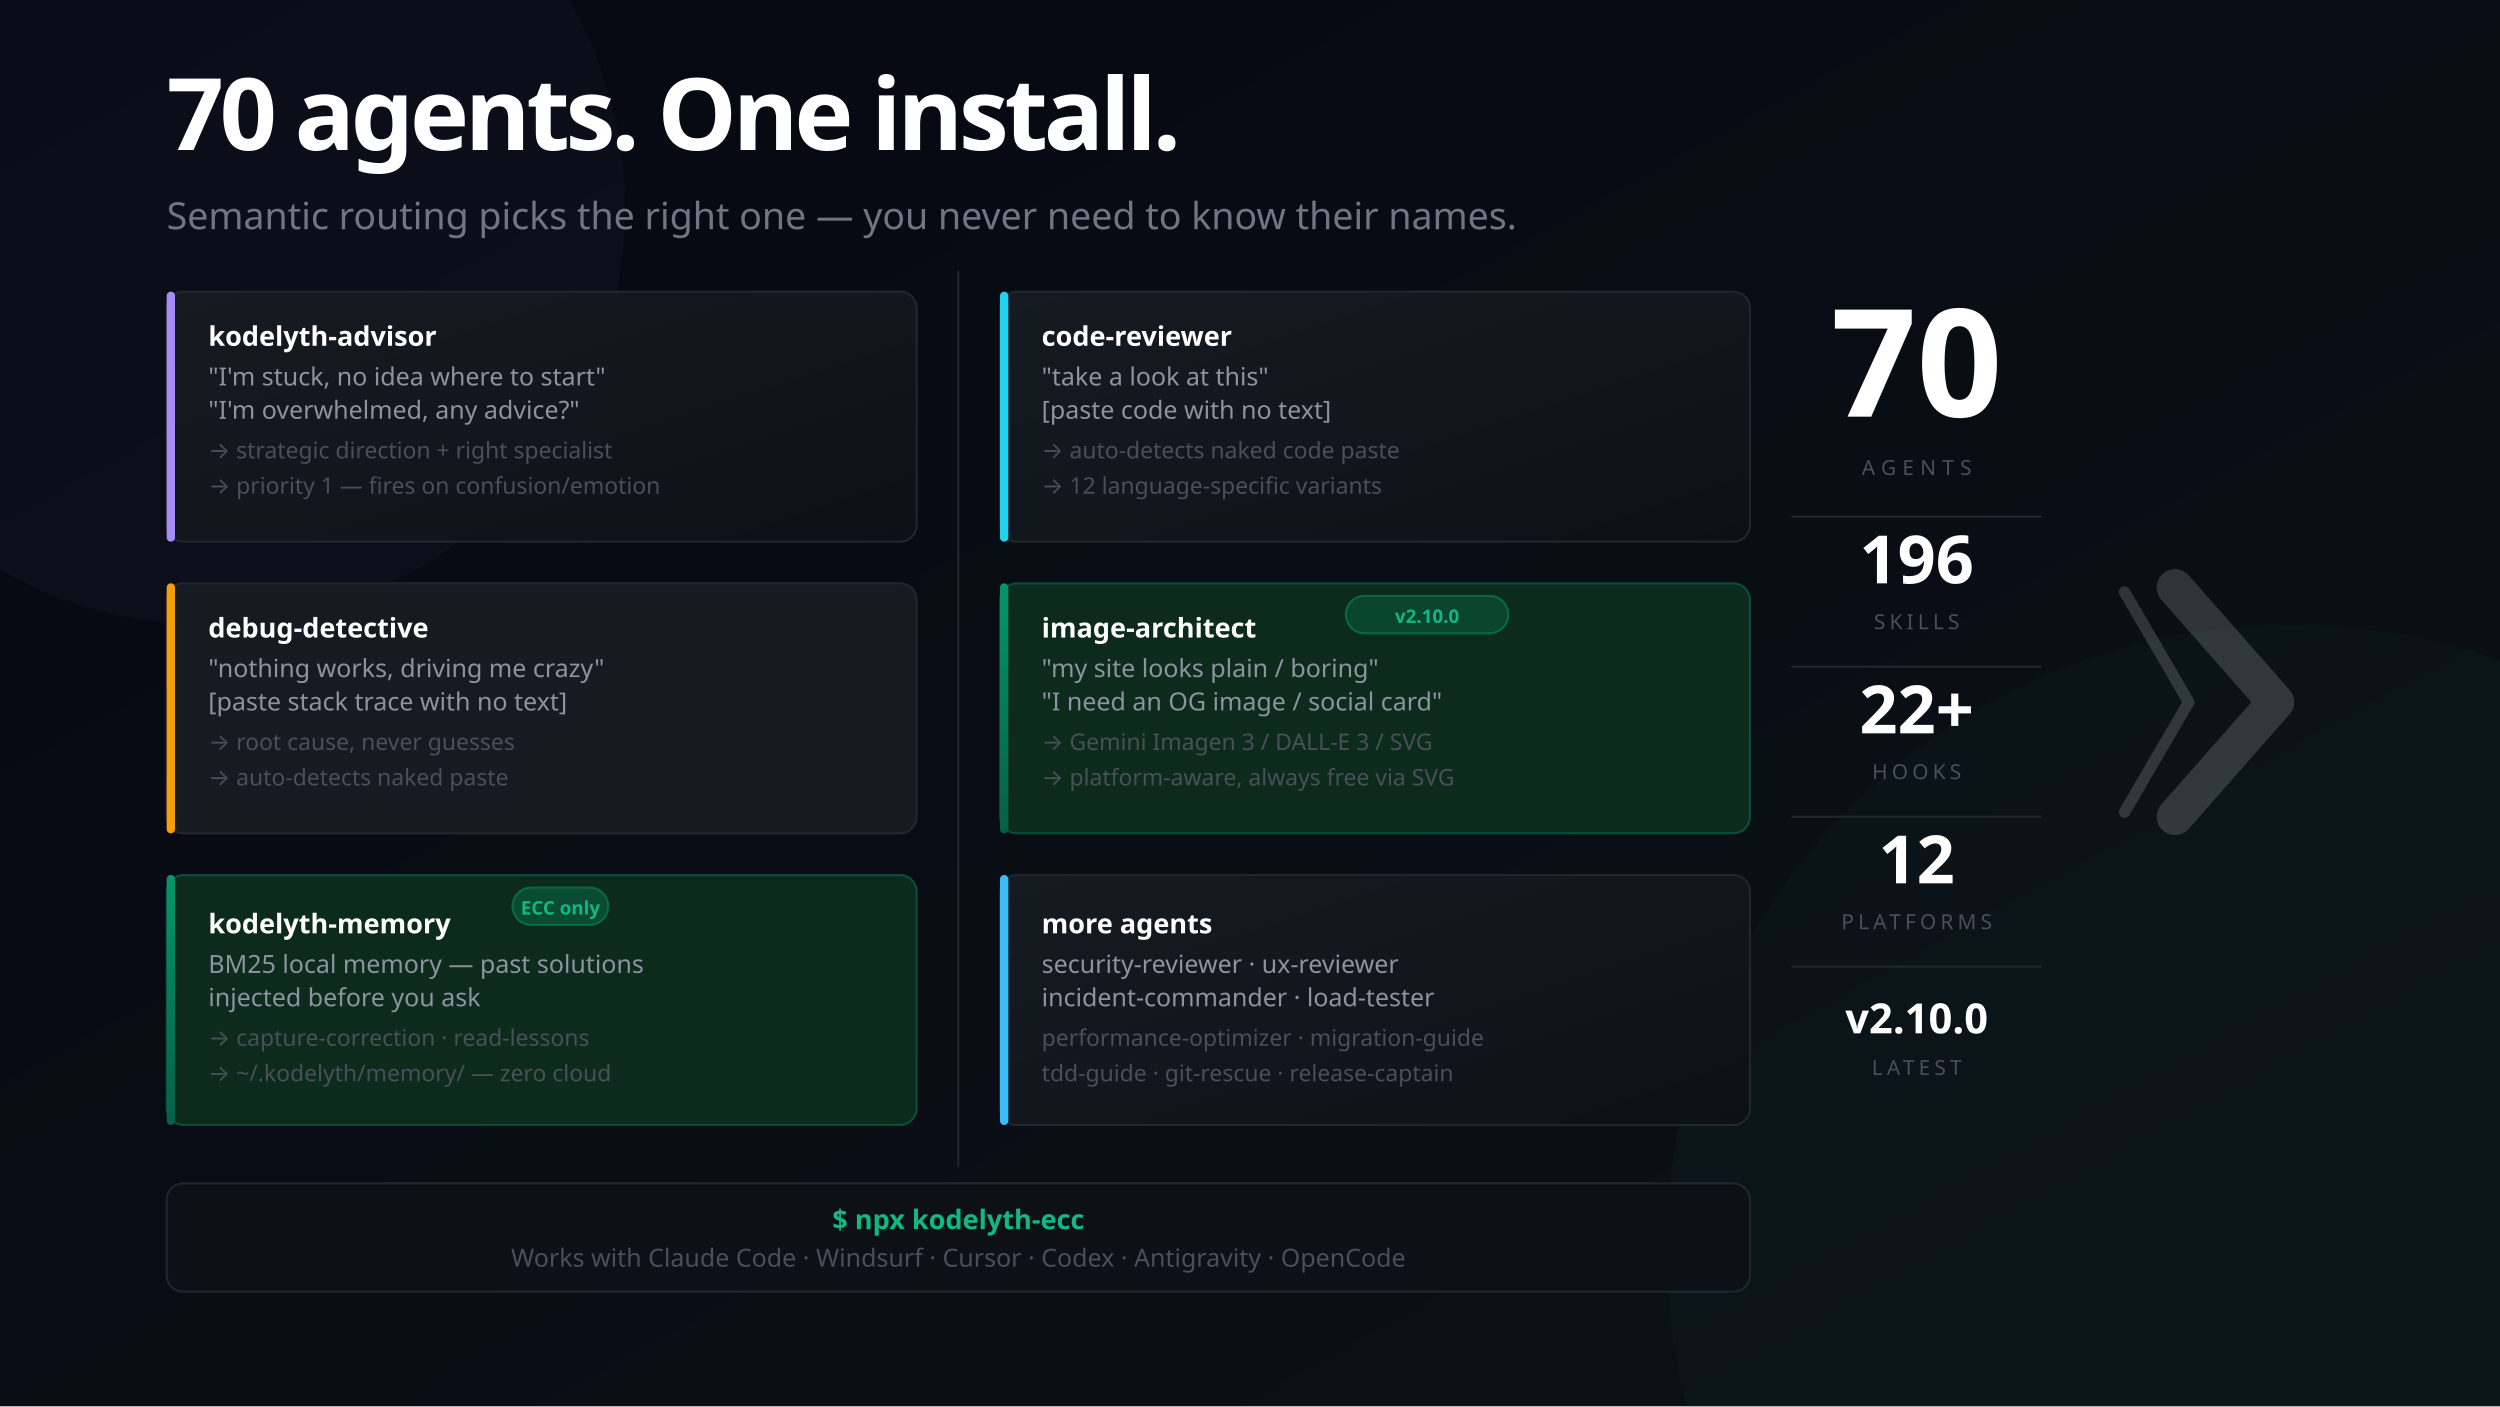
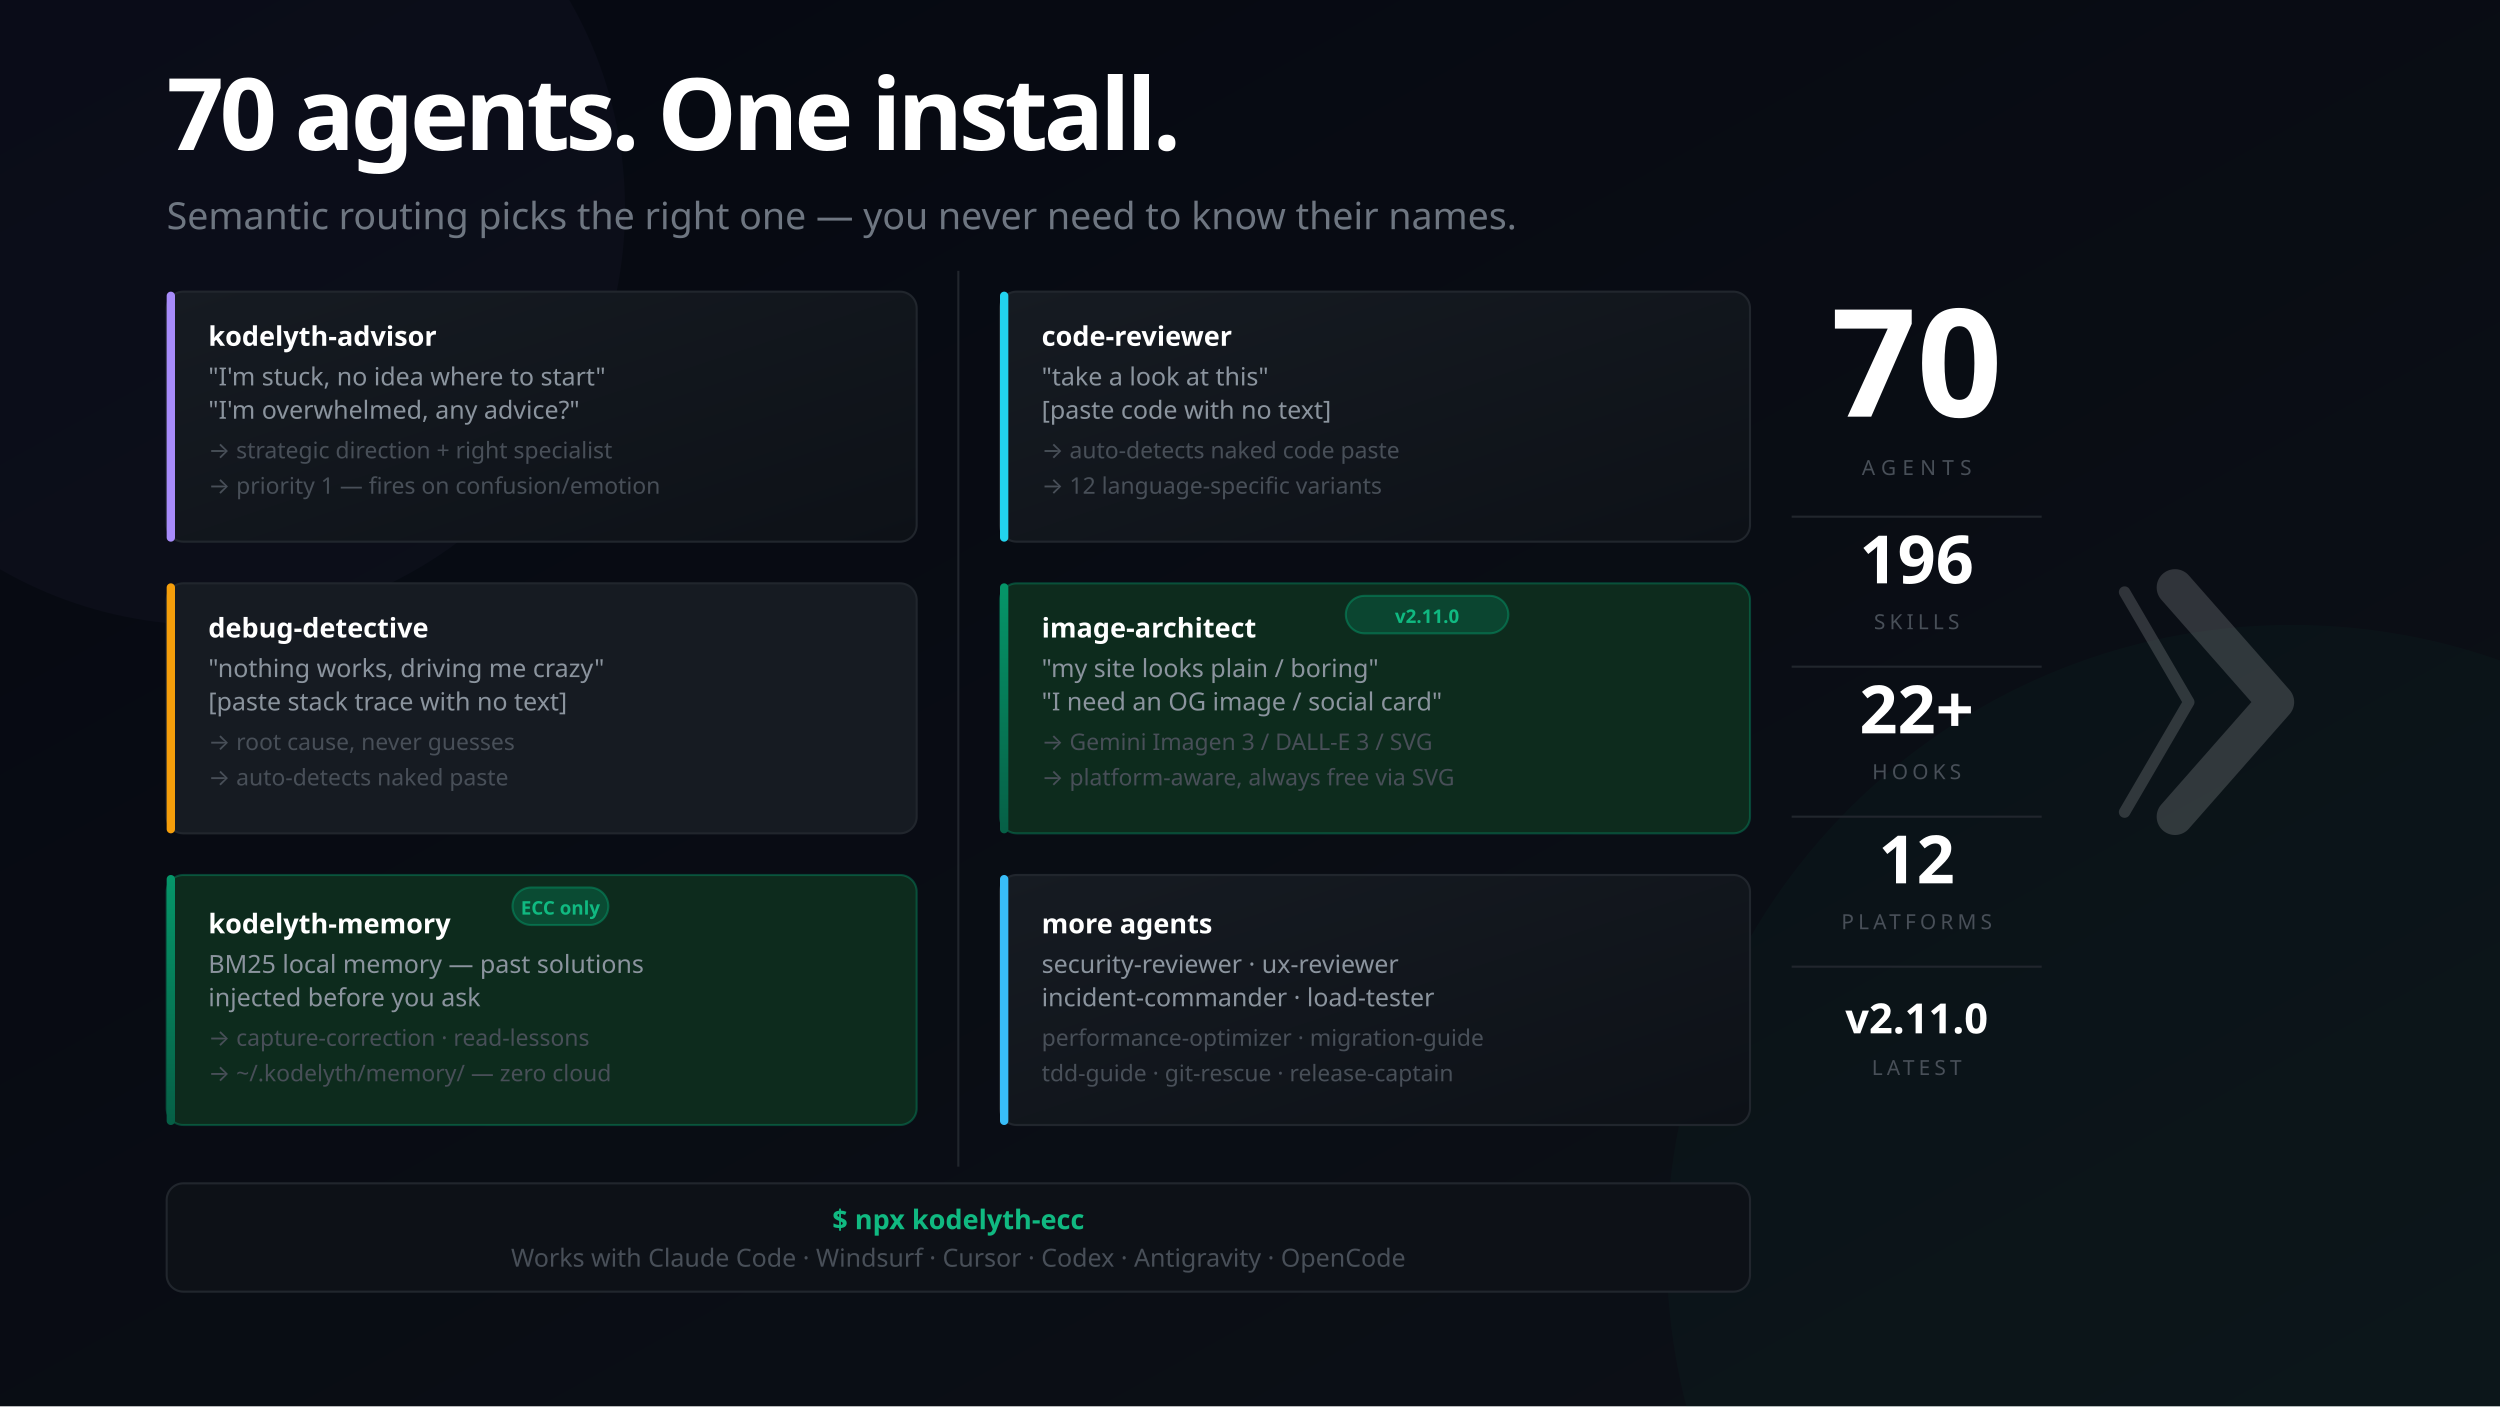
<svg xmlns="http://www.w3.org/2000/svg" width="1200" height="675" viewBox="0 0 1200 675" font-family="'Segoe UI', system-ui, -apple-system, sans-serif">
  <defs>
    <linearGradient id="bg" x1="0%" y1="0%" x2="100%" y2="100%">
      <stop offset="0%" style="stop-color:#050811" />
      <stop offset="100%" style="stop-color:#0d1117" />
    </linearGradient>
    <linearGradient id="mem" x1="0%" y1="0%" x2="0%" y2="100%">
      <stop offset="0%" style="stop-color:#059669" />
      <stop offset="100%" style="stop-color:#065f46" />
    </linearGradient>
    <linearGradient id="card" x1="0%" y1="0%" x2="100%" y2="100%">
      <stop offset="0%" style="stop-color:#161b22" />
      <stop offset="100%" style="stop-color:#0d1117" />
    </linearGradient>
  </defs>
  <rect width="1200" height="675" fill="url(#bg)" />
  <circle cx="1100" cy="600" r="300" fill="#059669" opacity="0.04" />
  <circle cx="100" cy="100" r="200" fill="#a78bfa" opacity="0.03" />
  <text x="80" y="72" font-size="48" font-weight="900" letter-spacing="-2" fill="#ffffff">70 agents. One install.</text>
  <text x="80" y="110" font-size="18" fill="#6e7681">Semantic routing picks the right one — you never need to know their names.</text>
  <rect x="80" y="140" width="360" height="120" rx="8" fill="url(#card)" stroke="#21262d" stroke-width="1" />
  <rect x="80" y="140" width="4" height="120" rx="2" fill="#a78bfa" />
  <text x="100" y="166" font-size="13" font-weight="700" fill="#ffffff">kodelyth-advisor</text>
  <text x="100" y="185" font-size="12" fill="#8b949e">"I'm stuck, no idea where to start"</text>
  <text x="100" y="201" font-size="12" fill="#8b949e">"I'm overwhelmed, any advice?"</text>
  <text x="100" y="220" font-size="11" fill="#484f58">→ strategic direction + right specialist</text>
  <text x="100" y="237" font-size="11" fill="#484f58">→ priority 1 — fires on confusion/emotion</text>
  <rect x="80" y="280" width="360" height="120" rx="8" fill="#161b22" stroke="#21262d" stroke-width="1" />
  <rect x="80" y="280" width="4" height="120" rx="2" fill="#f59e0b" />
  <text x="100" y="306" font-size="13" font-weight="700" fill="#ffffff">debug-detective</text>
  <text x="100" y="325" font-size="12" fill="#8b949e">"nothing works, driving me crazy"</text>
  <text x="100" y="341" font-size="12" fill="#8b949e">[paste stack trace with no text]</text>
  <text x="100" y="360" font-size="11" fill="#484f58">→ root cause, never guesses</text>
  <text x="100" y="377" font-size="11" fill="#484f58">→ auto-detects naked paste</text>
  <rect x="80" y="420" width="360" height="120" rx="8" fill="#0d2b1d" stroke="#059669" stroke-opacity="0.4" stroke-width="1" />
  <rect x="80" y="420" width="4" height="120" rx="2" fill="url(#mem)" />
  <rect x="246" y="426" width="46" height="18" rx="9" fill="#059669" fill-opacity="0.3" stroke="#059669" stroke-opacity="0.5" stroke-width="1" />
  <text x="269" y="439" font-size="9" fill="#10b981" text-anchor="middle" font-weight="700">ECC only</text>
  <text x="100" y="448" font-size="13" font-weight="700" fill="#ffffff">kodelyth-memory</text>
  <text x="100" y="467" font-size="12" fill="#8b949e">BM25 local memory — past solutions</text>
  <text x="100" y="483" font-size="12" fill="#8b949e">injected before you ask</text>
  <text x="100" y="502" font-size="11" fill="#484f58">→ capture-correction · read-lessons</text>
  <text x="100" y="519" font-size="11" fill="#484f58">→ ~/.kodelyth/memory/ — zero cloud</text>
  <line x1="460" y1="130" x2="460" y2="560" stroke="#21262d" stroke-width="1" />
  <rect x="480" y="140" width="360" height="120" rx="8" fill="url(#card)" stroke="#21262d" stroke-width="1" />
  <rect x="480" y="140" width="4" height="120" rx="2" fill="#22d3ee" />
  <text x="500" y="166" font-size="13" font-weight="700" fill="#ffffff">code-reviewer</text>
  <text x="500" y="185" font-size="12" fill="#8b949e">"take a look at this"</text>
  <text x="500" y="201" font-size="12" fill="#8b949e">[paste code with no text]</text>
  <text x="500" y="220" font-size="11" fill="#484f58">→ auto-detects naked code paste</text>
  <text x="500" y="237" font-size="11" fill="#484f58">→ 12 language-specific variants</text>
  <rect x="480" y="280" width="360" height="120" rx="8" fill="#0d2b1d" stroke="#059669" stroke-opacity="0.4" stroke-width="1" />
  <rect x="480" y="280" width="4" height="120" rx="2" fill="url(#mem)" />
  <rect x="646" y="286" width="78" height="18" rx="9" fill="#059669" fill-opacity="0.25" stroke="#059669" stroke-opacity="0.5" stroke-width="1" />
-   <text x="685" y="299" font-size="9" fill="#10b981" text-anchor="middle" font-weight="700">v2.10.0</text>
+   <text x="685" y="299" font-size="9" fill="#10b981" text-anchor="middle" font-weight="700">v2.11.0</text>
  <text x="500" y="306" font-size="13" font-weight="700" fill="#ffffff">image-architect</text>
  <text x="500" y="325" font-size="12" fill="#8b949e">"my site looks plain / boring"</text>
  <text x="500" y="341" font-size="12" fill="#8b949e">"I need an OG image / social card"</text>
  <text x="500" y="360" font-size="11" fill="#484f58">→ Gemini Imagen 3 / DALL-E 3 / SVG</text>
  <text x="500" y="377" font-size="11" fill="#484f58">→ platform-aware, always free via SVG</text>
  <rect x="480" y="420" width="360" height="120" rx="8" fill="url(#card)" stroke="#21262d" stroke-width="1" />
  <rect x="480" y="420" width="4" height="120" rx="2" fill="#38bdf8" />
  <text x="500" y="448" font-size="13" font-weight="700" fill="#ffffff">more agents</text>
  <text x="500" y="467" font-size="12" fill="#8b949e">security-reviewer · ux-reviewer</text>
  <text x="500" y="483" font-size="12" fill="#8b949e">incident-commander · load-tester</text>
  <text x="500" y="502" font-size="11" fill="#484f58">performance-optimizer · migration-guide</text>
  <text x="500" y="519" font-size="11" fill="#484f58">tdd-guide · git-rescue · release-captain</text>
  <rect x="80" y="568" width="760" height="52" rx="8" fill="#0d1117" stroke="#21262d" stroke-width="1" />
  <text x="460" y="590" font-size="13" fill="#10b981" text-anchor="middle" font-weight="700">$ npx kodelyth-ecc</text>
  <text x="460" y="608" font-size="12" fill="#484f58" text-anchor="middle">Works with Claude Code · Windsurf · Cursor · Codex · Antigravity · OpenCode</text>
  <text x="920" y="200" font-size="72" font-weight="900" fill="#ffffff" text-anchor="middle">70</text>
  <text x="920" y="228" font-size="10" fill="#484f58" text-anchor="middle" letter-spacing="3">AGENTS</text>
  <line x1="860" y1="248" x2="980" y2="248" stroke="#21262d" stroke-width="1" />
  <text x="920" y="280" font-size="32" font-weight="800" fill="#ffffff" text-anchor="middle">196</text>
  <text x="920" y="302" font-size="10" fill="#484f58" text-anchor="middle" letter-spacing="2">SKILLS</text>
  <line x1="860" y1="320" x2="980" y2="320" stroke="#21262d" stroke-width="1" />
  <text x="920" y="352" font-size="32" font-weight="800" fill="#ffffff" text-anchor="middle">22+</text>
  <text x="920" y="374" font-size="10" fill="#484f58" text-anchor="middle" letter-spacing="2">HOOKS</text>
  <line x1="860" y1="392" x2="980" y2="392" stroke="#21262d" stroke-width="1" />
  <text x="920" y="424" font-size="32" font-weight="800" fill="#ffffff" text-anchor="middle">12</text>
  <text x="920" y="446" font-size="10" fill="#484f58" text-anchor="middle" letter-spacing="2">PLATFORMS</text>
  <line x1="860" y1="464" x2="980" y2="464" stroke="#21262d" stroke-width="1" />
-   <text x="920" y="496" font-size="20" font-weight="800" fill="#ffffff" text-anchor="middle">v2.10.0</text>
+   <text x="920" y="496" font-size="20" font-weight="800" fill="#ffffff" text-anchor="middle">v2.11.0</text>
  <text x="920" y="516" font-size="10" fill="#484f58" text-anchor="middle" letter-spacing="2">LATEST</text>
  <g transform="translate(1044, 282) scale(0.55)" opacity="0.16">
    <polyline points="-44,4 12,100 -44,196" stroke="#ffffff" stroke-width="10" stroke-linecap="round" stroke-linejoin="round" fill="none" />
    <polyline points="0,0 88,100 0,200" stroke="#ffffff" stroke-width="32" stroke-linecap="round" stroke-linejoin="round" fill="none" />
  </g>
</svg>
